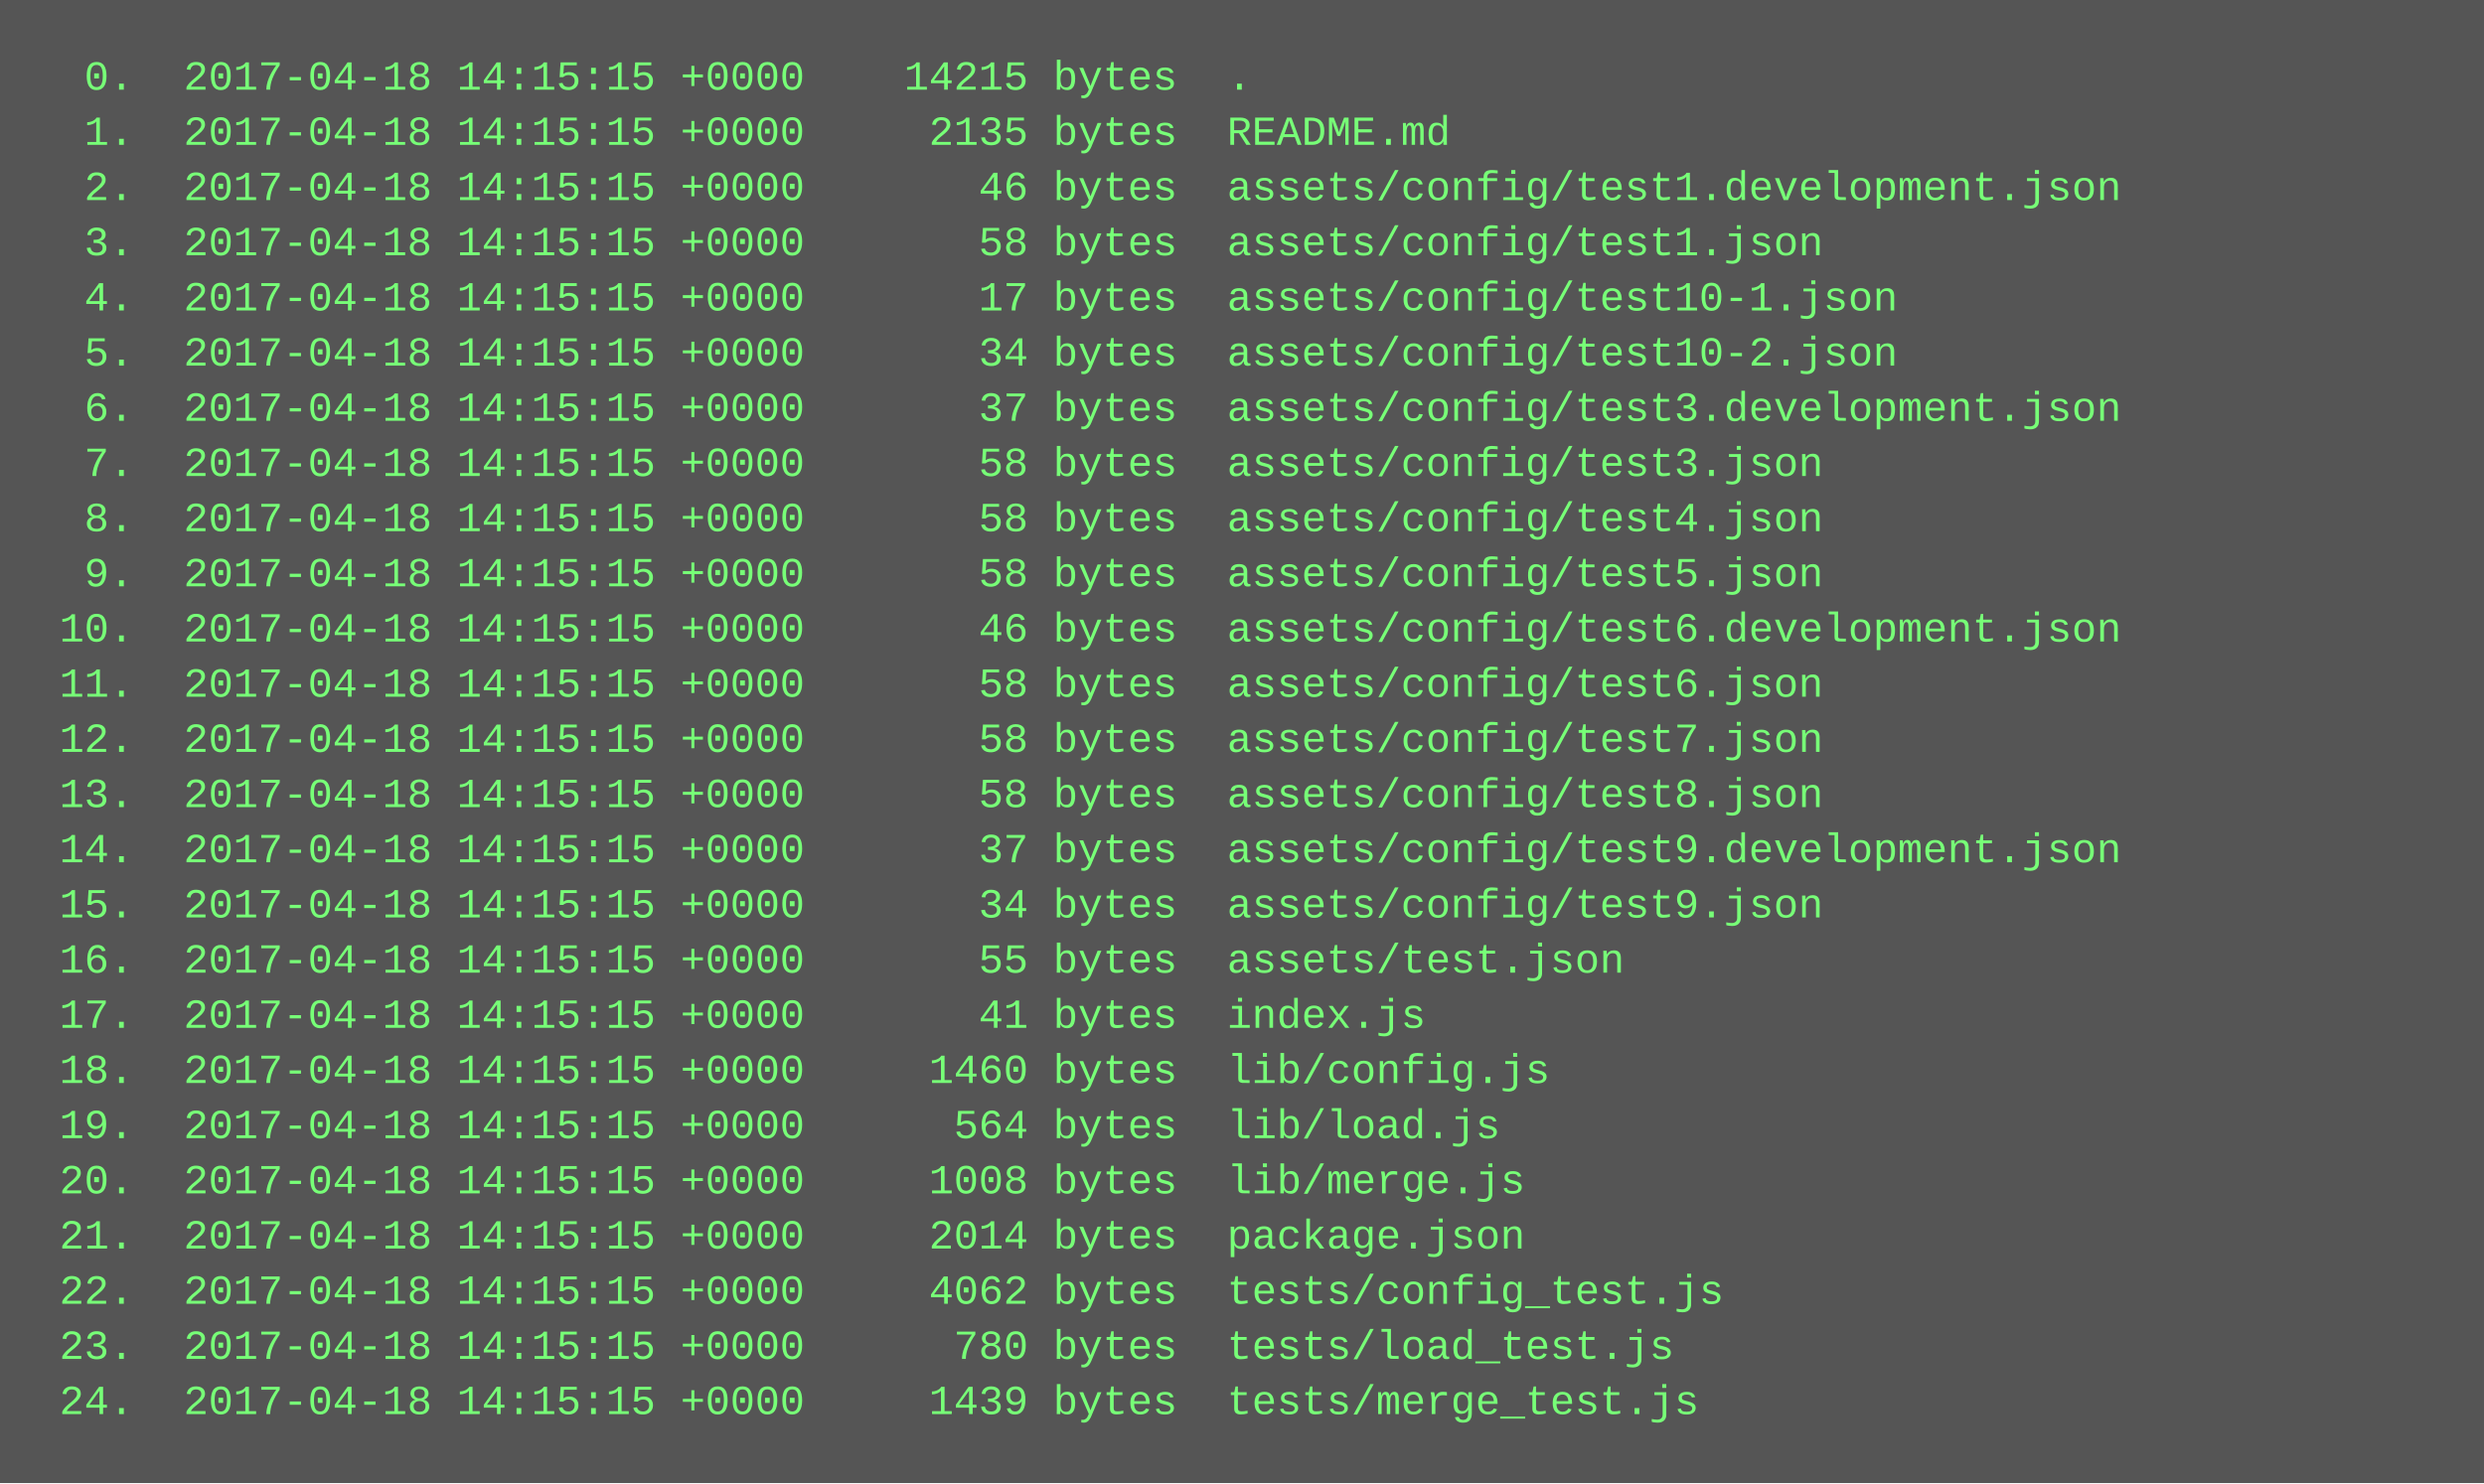
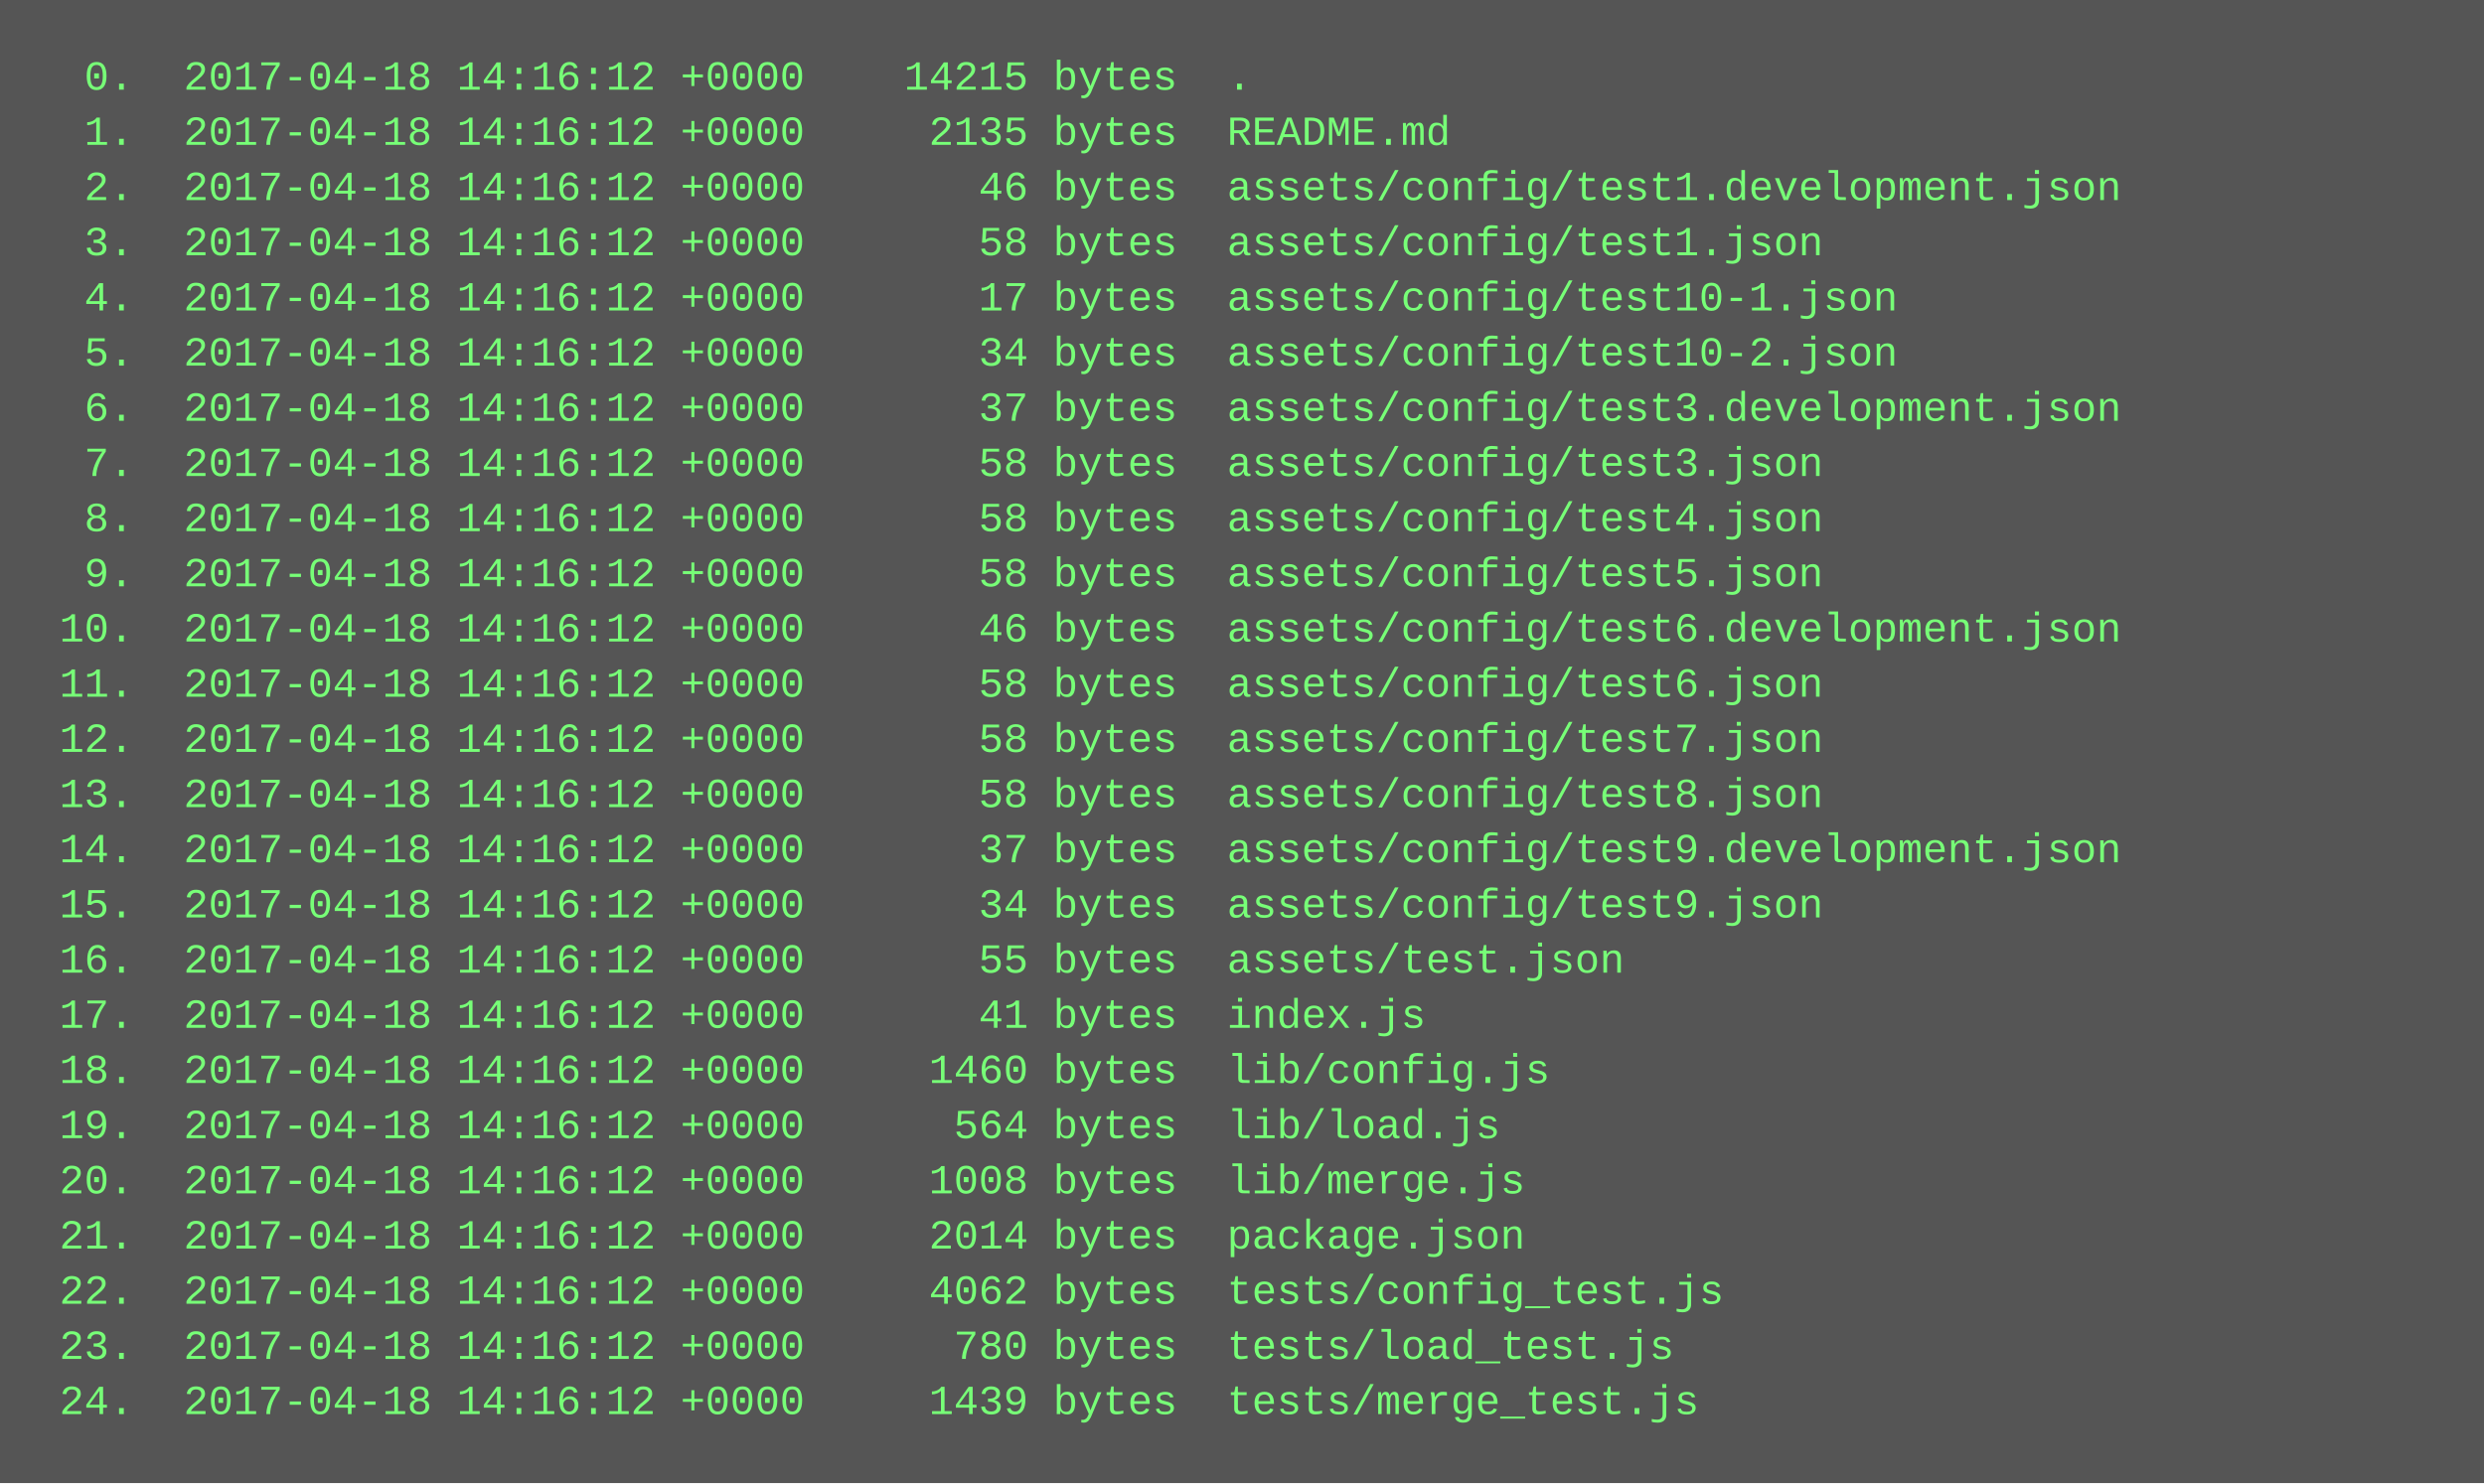
<svg xmlns="http://www.w3.org/2000/svg" height="430" width="720">
  <rect height="430" fill="#555" width="720" />
  <text fill="#7f7" font-family="Courier New" font-size="12" xml:space="preserve">
-     <tspan x="10" y="26">  0.  2017-04-18 14:15:15 +0000    14215 bytes  .</tspan>
-     <tspan x="10" y="42">  1.  2017-04-18 14:15:15 +0000     2135 bytes  README.md</tspan>
-     <tspan x="10" y="58">  2.  2017-04-18 14:15:15 +0000       46 bytes  assets/config/test1.development.json</tspan>
-     <tspan x="10" y="74">  3.  2017-04-18 14:15:15 +0000       58 bytes  assets/config/test1.json</tspan>
-     <tspan x="10" y="90">  4.  2017-04-18 14:15:15 +0000       17 bytes  assets/config/test10-1.json</tspan>
-     <tspan x="10" y="106">  5.  2017-04-18 14:15:15 +0000       34 bytes  assets/config/test10-2.json</tspan>
-     <tspan x="10" y="122">  6.  2017-04-18 14:15:15 +0000       37 bytes  assets/config/test3.development.json</tspan>
-     <tspan x="10" y="138">  7.  2017-04-18 14:15:15 +0000       58 bytes  assets/config/test3.json</tspan>
-     <tspan x="10" y="154">  8.  2017-04-18 14:15:15 +0000       58 bytes  assets/config/test4.json</tspan>
-     <tspan x="10" y="170">  9.  2017-04-18 14:15:15 +0000       58 bytes  assets/config/test5.json</tspan>
-     <tspan x="10" y="186"> 10.  2017-04-18 14:15:15 +0000       46 bytes  assets/config/test6.development.json</tspan>
-     <tspan x="10" y="202"> 11.  2017-04-18 14:15:15 +0000       58 bytes  assets/config/test6.json</tspan>
-     <tspan x="10" y="218"> 12.  2017-04-18 14:15:15 +0000       58 bytes  assets/config/test7.json</tspan>
-     <tspan x="10" y="234"> 13.  2017-04-18 14:15:15 +0000       58 bytes  assets/config/test8.json</tspan>
-     <tspan x="10" y="250"> 14.  2017-04-18 14:15:15 +0000       37 bytes  assets/config/test9.development.json</tspan>
-     <tspan x="10" y="266"> 15.  2017-04-18 14:15:15 +0000       34 bytes  assets/config/test9.json</tspan>
-     <tspan x="10" y="282"> 16.  2017-04-18 14:15:15 +0000       55 bytes  assets/test.json</tspan>
-     <tspan x="10" y="298"> 17.  2017-04-18 14:15:15 +0000       41 bytes  index.js</tspan>
-     <tspan x="10" y="314"> 18.  2017-04-18 14:15:15 +0000     1460 bytes  lib/config.js</tspan>
-     <tspan x="10" y="330"> 19.  2017-04-18 14:15:15 +0000      564 bytes  lib/load.js</tspan>
-     <tspan x="10" y="346"> 20.  2017-04-18 14:15:15 +0000     1008 bytes  lib/merge.js</tspan>
-     <tspan x="10" y="362"> 21.  2017-04-18 14:15:15 +0000     2014 bytes  package.json</tspan>
-     <tspan x="10" y="378"> 22.  2017-04-18 14:15:15 +0000     4062 bytes  tests/config_test.js</tspan>
-     <tspan x="10" y="394"> 23.  2017-04-18 14:15:15 +0000      780 bytes  tests/load_test.js</tspan>
-     <tspan x="10" y="410"> 24.  2017-04-18 14:15:15 +0000     1439 bytes  tests/merge_test.js</tspan>
+     <tspan x="10" y="26">  0.  2017-04-18 14:16:12 +0000    14215 bytes  .</tspan>
+     <tspan x="10" y="42">  1.  2017-04-18 14:16:12 +0000     2135 bytes  README.md</tspan>
+     <tspan x="10" y="58">  2.  2017-04-18 14:16:12 +0000       46 bytes  assets/config/test1.development.json</tspan>
+     <tspan x="10" y="74">  3.  2017-04-18 14:16:12 +0000       58 bytes  assets/config/test1.json</tspan>
+     <tspan x="10" y="90">  4.  2017-04-18 14:16:12 +0000       17 bytes  assets/config/test10-1.json</tspan>
+     <tspan x="10" y="106">  5.  2017-04-18 14:16:12 +0000       34 bytes  assets/config/test10-2.json</tspan>
+     <tspan x="10" y="122">  6.  2017-04-18 14:16:12 +0000       37 bytes  assets/config/test3.development.json</tspan>
+     <tspan x="10" y="138">  7.  2017-04-18 14:16:12 +0000       58 bytes  assets/config/test3.json</tspan>
+     <tspan x="10" y="154">  8.  2017-04-18 14:16:12 +0000       58 bytes  assets/config/test4.json</tspan>
+     <tspan x="10" y="170">  9.  2017-04-18 14:16:12 +0000       58 bytes  assets/config/test5.json</tspan>
+     <tspan x="10" y="186"> 10.  2017-04-18 14:16:12 +0000       46 bytes  assets/config/test6.development.json</tspan>
+     <tspan x="10" y="202"> 11.  2017-04-18 14:16:12 +0000       58 bytes  assets/config/test6.json</tspan>
+     <tspan x="10" y="218"> 12.  2017-04-18 14:16:12 +0000       58 bytes  assets/config/test7.json</tspan>
+     <tspan x="10" y="234"> 13.  2017-04-18 14:16:12 +0000       58 bytes  assets/config/test8.json</tspan>
+     <tspan x="10" y="250"> 14.  2017-04-18 14:16:12 +0000       37 bytes  assets/config/test9.development.json</tspan>
+     <tspan x="10" y="266"> 15.  2017-04-18 14:16:12 +0000       34 bytes  assets/config/test9.json</tspan>
+     <tspan x="10" y="282"> 16.  2017-04-18 14:16:12 +0000       55 bytes  assets/test.json</tspan>
+     <tspan x="10" y="298"> 17.  2017-04-18 14:16:12 +0000       41 bytes  index.js</tspan>
+     <tspan x="10" y="314"> 18.  2017-04-18 14:16:12 +0000     1460 bytes  lib/config.js</tspan>
+     <tspan x="10" y="330"> 19.  2017-04-18 14:16:12 +0000      564 bytes  lib/load.js</tspan>
+     <tspan x="10" y="346"> 20.  2017-04-18 14:16:12 +0000     1008 bytes  lib/merge.js</tspan>
+     <tspan x="10" y="362"> 21.  2017-04-18 14:16:12 +0000     2014 bytes  package.json</tspan>
+     <tspan x="10" y="378"> 22.  2017-04-18 14:16:12 +0000     4062 bytes  tests/config_test.js</tspan>
+     <tspan x="10" y="394"> 23.  2017-04-18 14:16:12 +0000      780 bytes  tests/load_test.js</tspan>
+     <tspan x="10" y="410"> 24.  2017-04-18 14:16:12 +0000     1439 bytes  tests/merge_test.js</tspan>
  </text>
</svg>
